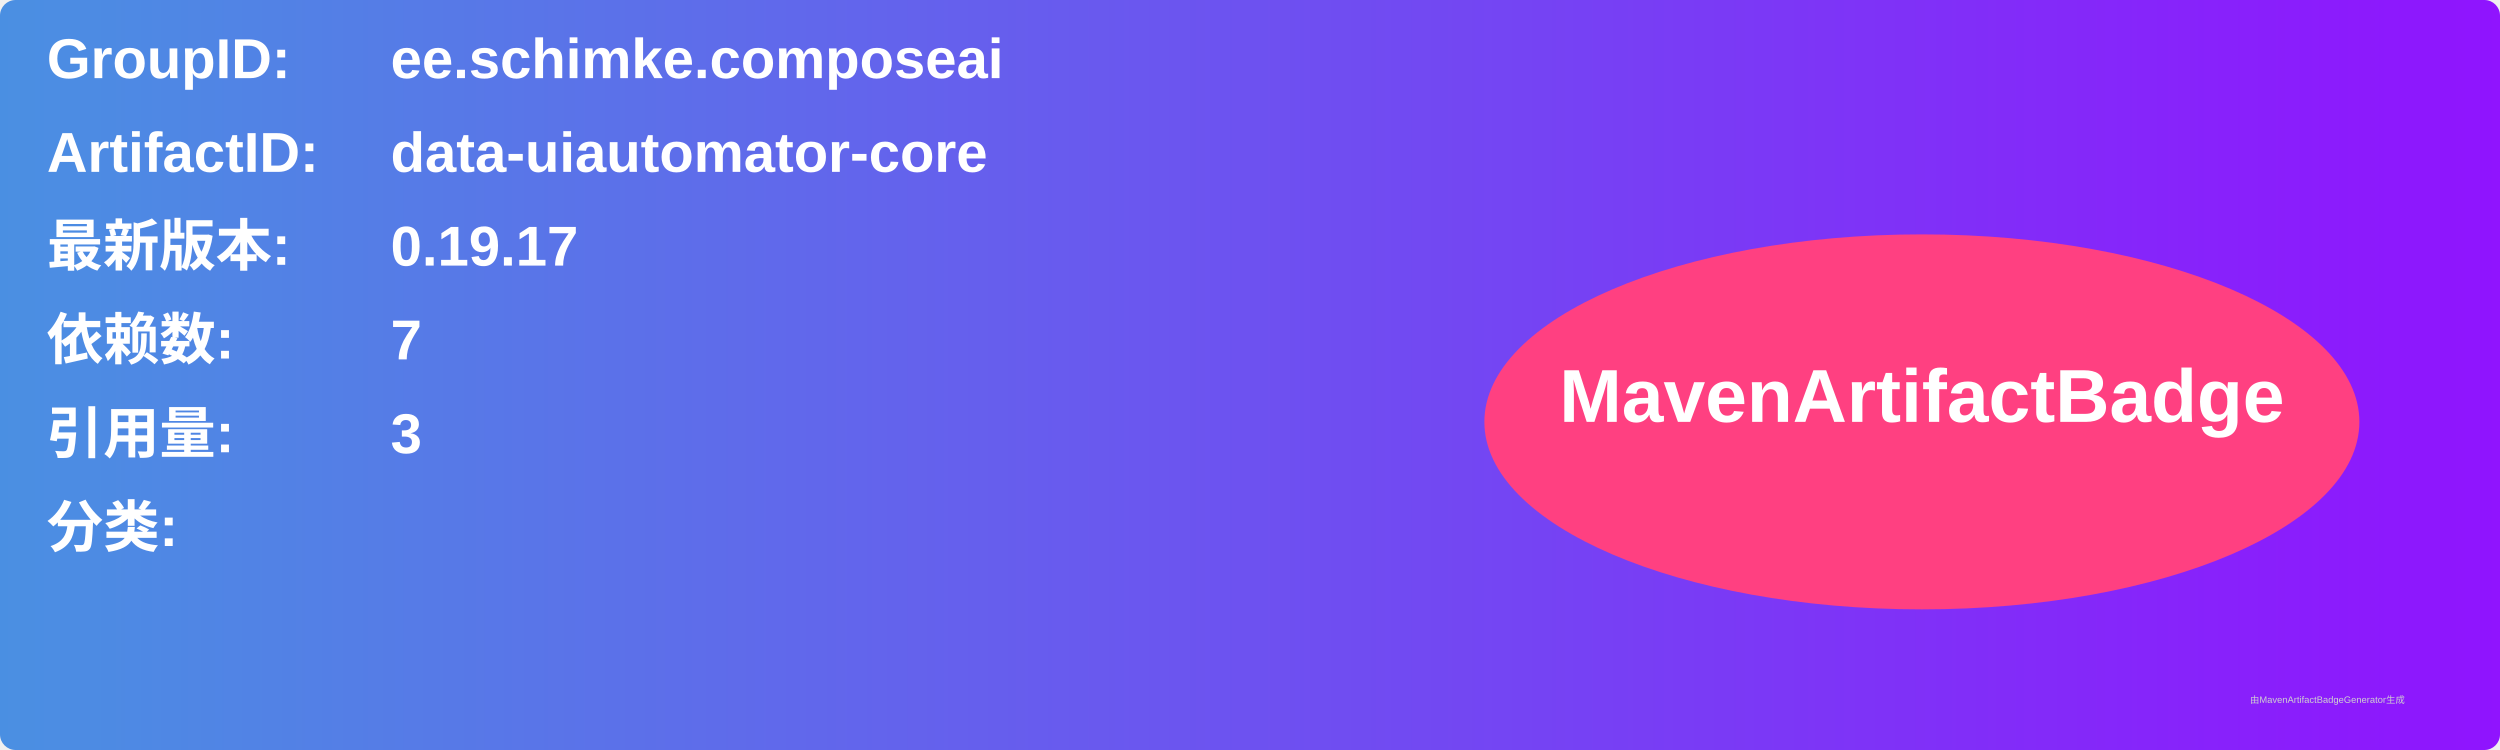
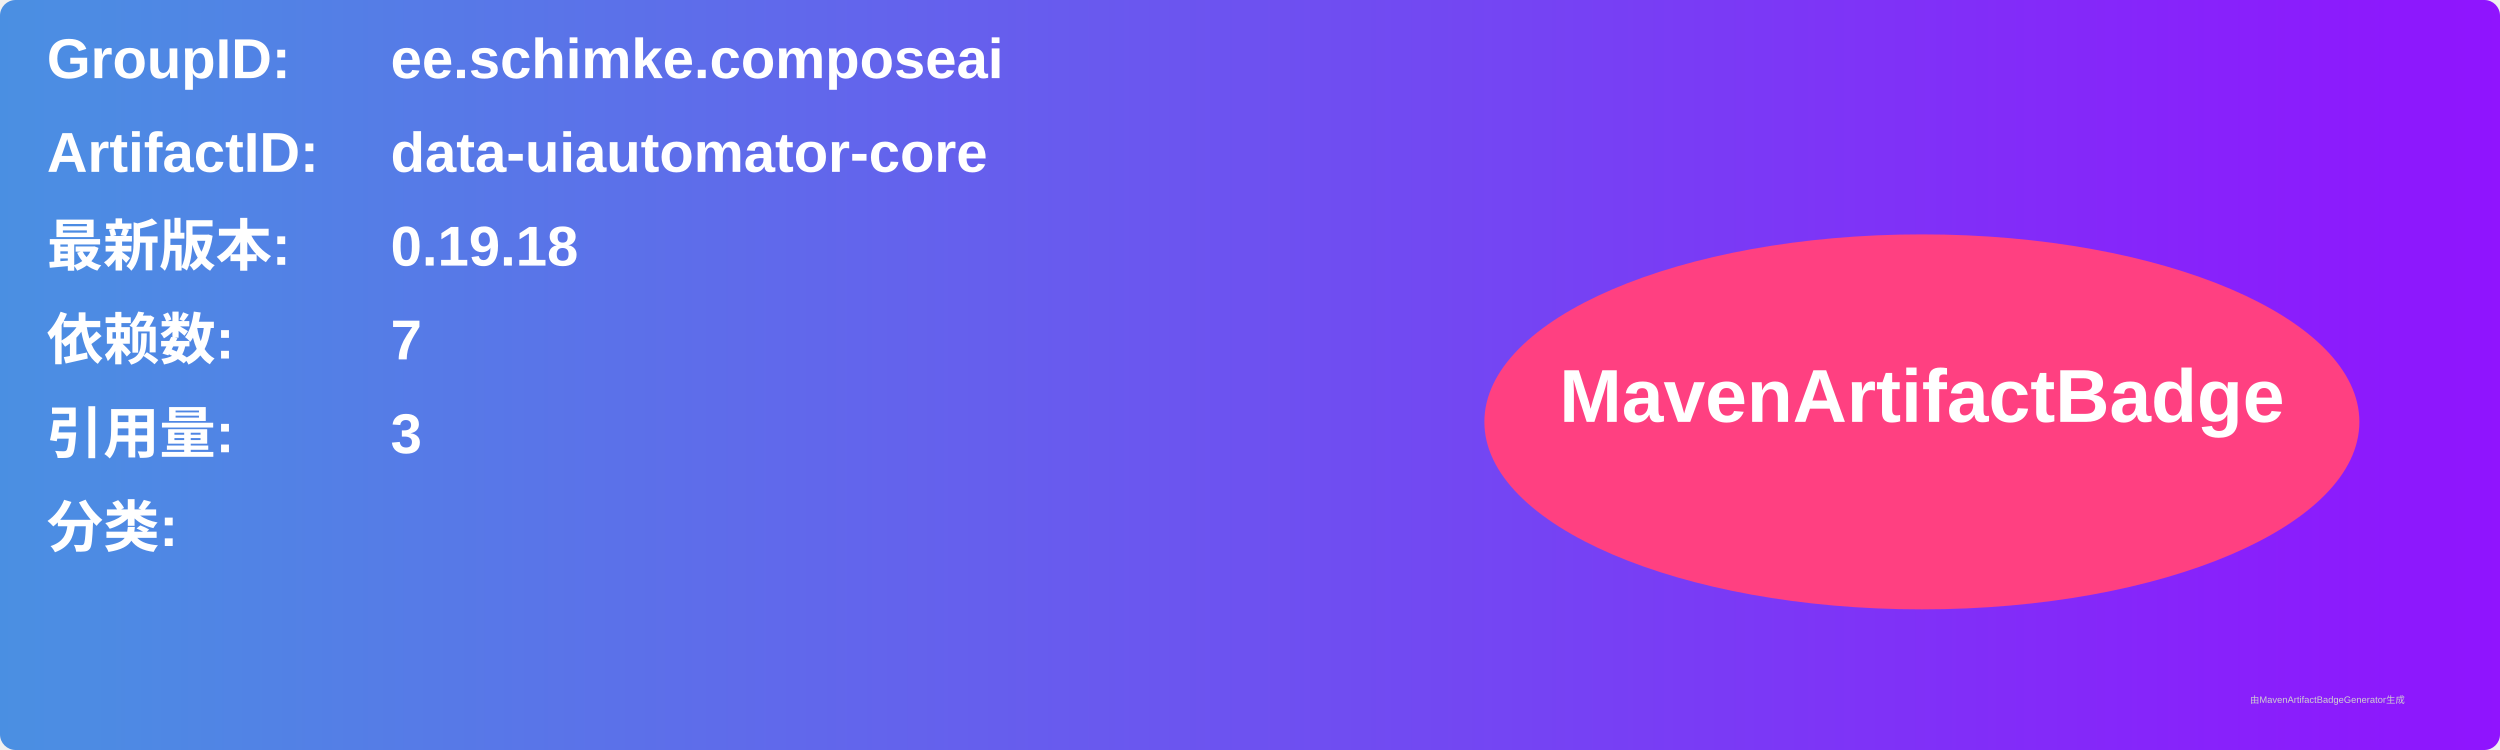
<svg xmlns="http://www.w3.org/2000/svg" width="800" height="240" viewBox="0 0 800 240">
  <linearGradient id="grad" x1="0%" y1="0%" x2="100%" y2="0%">
    <stop offset="0%" stop-color="#4a90e2" />
    <stop offset="100%" stop-color="#9013fe" />
  </linearGradient>
  <rect width="100%" height="100%" rx="5" ry="5" fill="url(#grad)" />
  <g transform="translate(15, 15)">
    <text x="0" y="10" font-family="Arial" font-size="18" fill="white" font-weight="bold" width="260">GroupID:</text>
    <text x="110" y="10" font-family="Arial" font-size="18" fill="white" font-weight="bold" width="460">ee.schimke.composeai</text>
    <text x="0" y="40" font-family="Arial" font-size="18" fill="white" font-weight="bold" width="260">ArtifactID:</text>
    <text x="110" y="40" font-family="Arial" font-size="18" fill="white" font-weight="bold" width="460">data-uiautomator-core</text>
    <text x="0" y="70" font-family="Arial" font-size="18" fill="white" font-weight="bold">最新版本:</text>
    <text x="110" y="70" font-family="Arial" font-size="18" fill="white" font-weight="bold">
-       <tspan font-weight="bold">0.19.17</tspan>
+       <tspan font-weight="bold">0.19.18</tspan>
    </text>
    <text x="0" y="100" font-family="Arial" font-size="18" fill="white" font-weight="bold">依赖数: </text>
    <text x="110" y="100" font-family="Arial" font-size="18" fill="white">
      <tspan font-weight="bold">7</tspan>
    </text>
    <text x="0" y="130" font-family="Arial" font-size="18" fill="white" font-weight="bold">引用量: </text>
    <text x="110" y="130" font-family="Arial" font-size="18" fill="white">
      <tspan font-weight="bold">3</tspan>
    </text>
    <text x="0" y="160" font-family="Arial" font-size="18" fill="white" font-weight="bold">分类:</text>
    <text x="10" y="190" font-family="Arial" font-size="10" fill="white">
      <tspan font-weight="bold" />
    </text>
    <ellipse cx="600" cy="120" rx="140" ry="60" fill="#ff4081" />
    <text x="600" y="120" text-anchor="middle" font-family="Arial" font-size="24" fill="white" font-weight="bold">MavenArtifactBadge</text>
  </g>
  <text x="720" y="225" font-family="Arial" font-size="3" fill="#d0d0d0">由MavenArtifactBadgeGenerator生成</text>
</svg>
